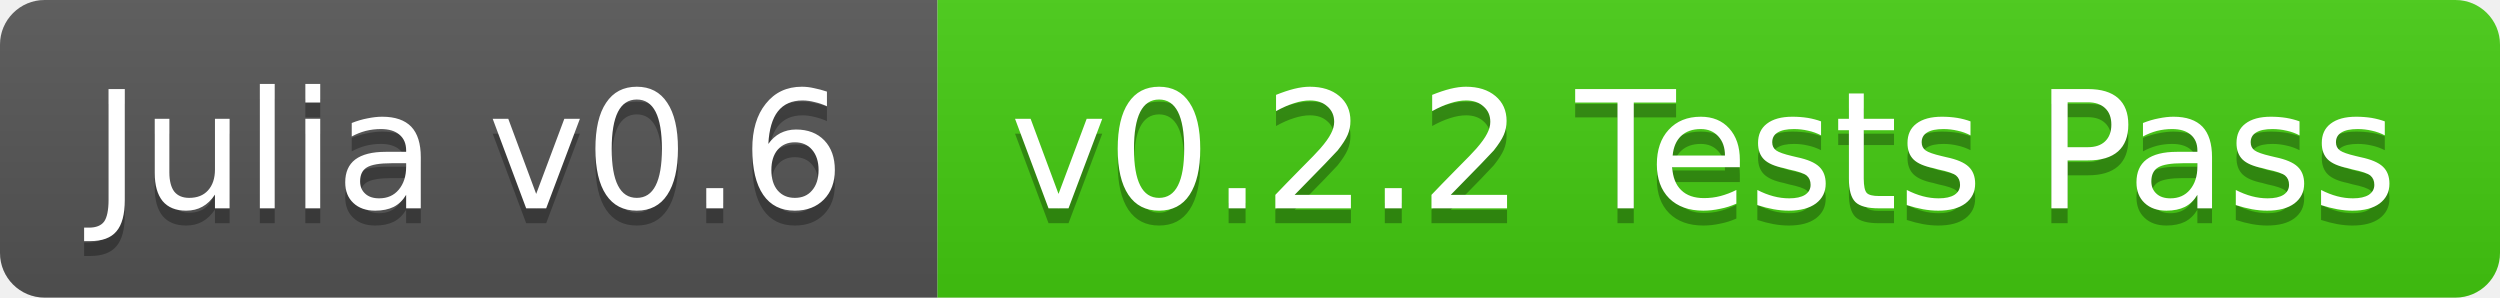
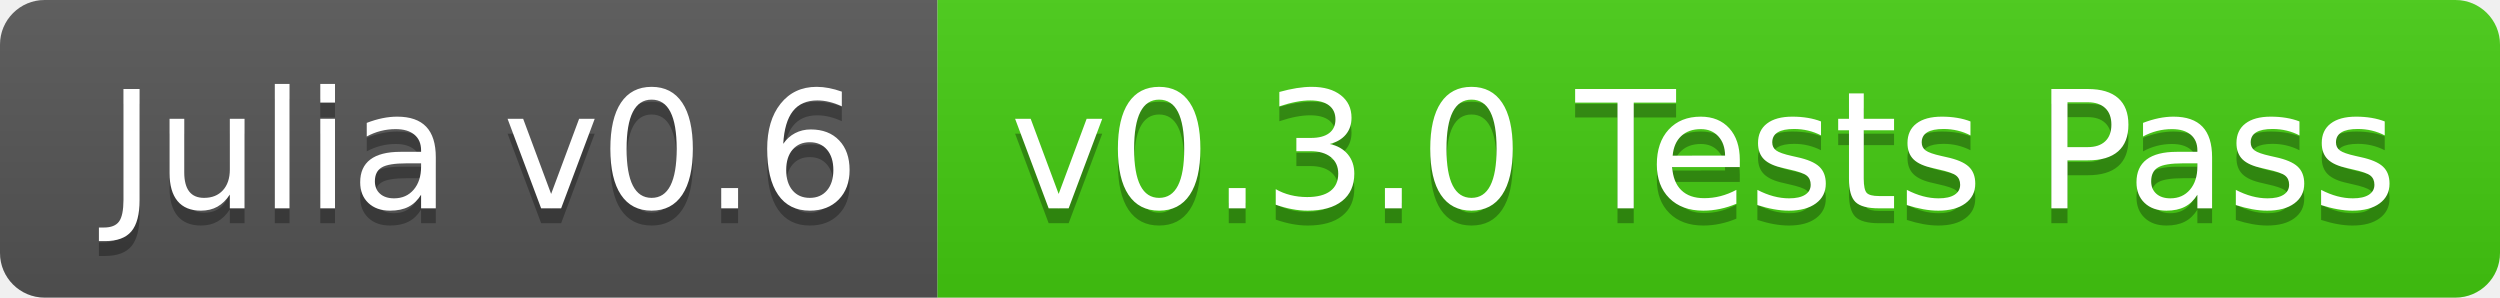
<svg xmlns="http://www.w3.org/2000/svg" width="168" height="20">
  <linearGradient id="b" x2="0" y2="100%">
    <stop offset="0" stop-color="#bbb" stop-opacity=".1" />
    <stop offset="1" stop-opacity=".1" />
  </linearGradient>
  <clipPath id="a">
    <rect width="168" height="20" rx="3" fill="#fff" />
  </clipPath>
  <g clip-path="url(#a)">
    <path fill="#555" d="M0 0h63v20H0z" />
    <path fill="#4c1" d="M63 0h105v20H63z" />
    <path fill="url(#b)" d="M0 0h168v20H0z" />
  </g>
-   <g fill="#fff" text-anchor="middle" font-family="DejaVu Sans,Verdana,Geneva,sans-serif" font-size="11">
-     <text x="31.5" y="15" fill="#010101" fill-opacity=".3">Julia v0.6</text>
-     <text x="31.5" y="14">Julia v0.6</text>
-     <text x="114.5" y="15" fill="#010101" fill-opacity=".3">v0.2.2 Tests Pass</text>
-     <text x="114.5" y="14">v0.2.2 Tests Pass</text>
+   <g fill="#fff" text-anchor="middle" font-family="DejaVu Sans,Verdana,Geneva,sans-serif" font-size="110">
+     <text x="325" y="150" fill="#010101" fill-opacity=".3" transform="scale(.1)" textLength="530">Julia v0.6</text>
+     <text x="325" y="140" transform="scale(.1)" textLength="530">Julia v0.6</text>
+     <text x="1145" y="150" fill="#010101" fill-opacity=".3" transform="scale(.1)" textLength="950">v0.3.0 Tests Pass</text>
+     <text x="1145" y="140" transform="scale(.1)" textLength="950">v0.3.0 Tests Pass</text>
  </g>
</svg>
